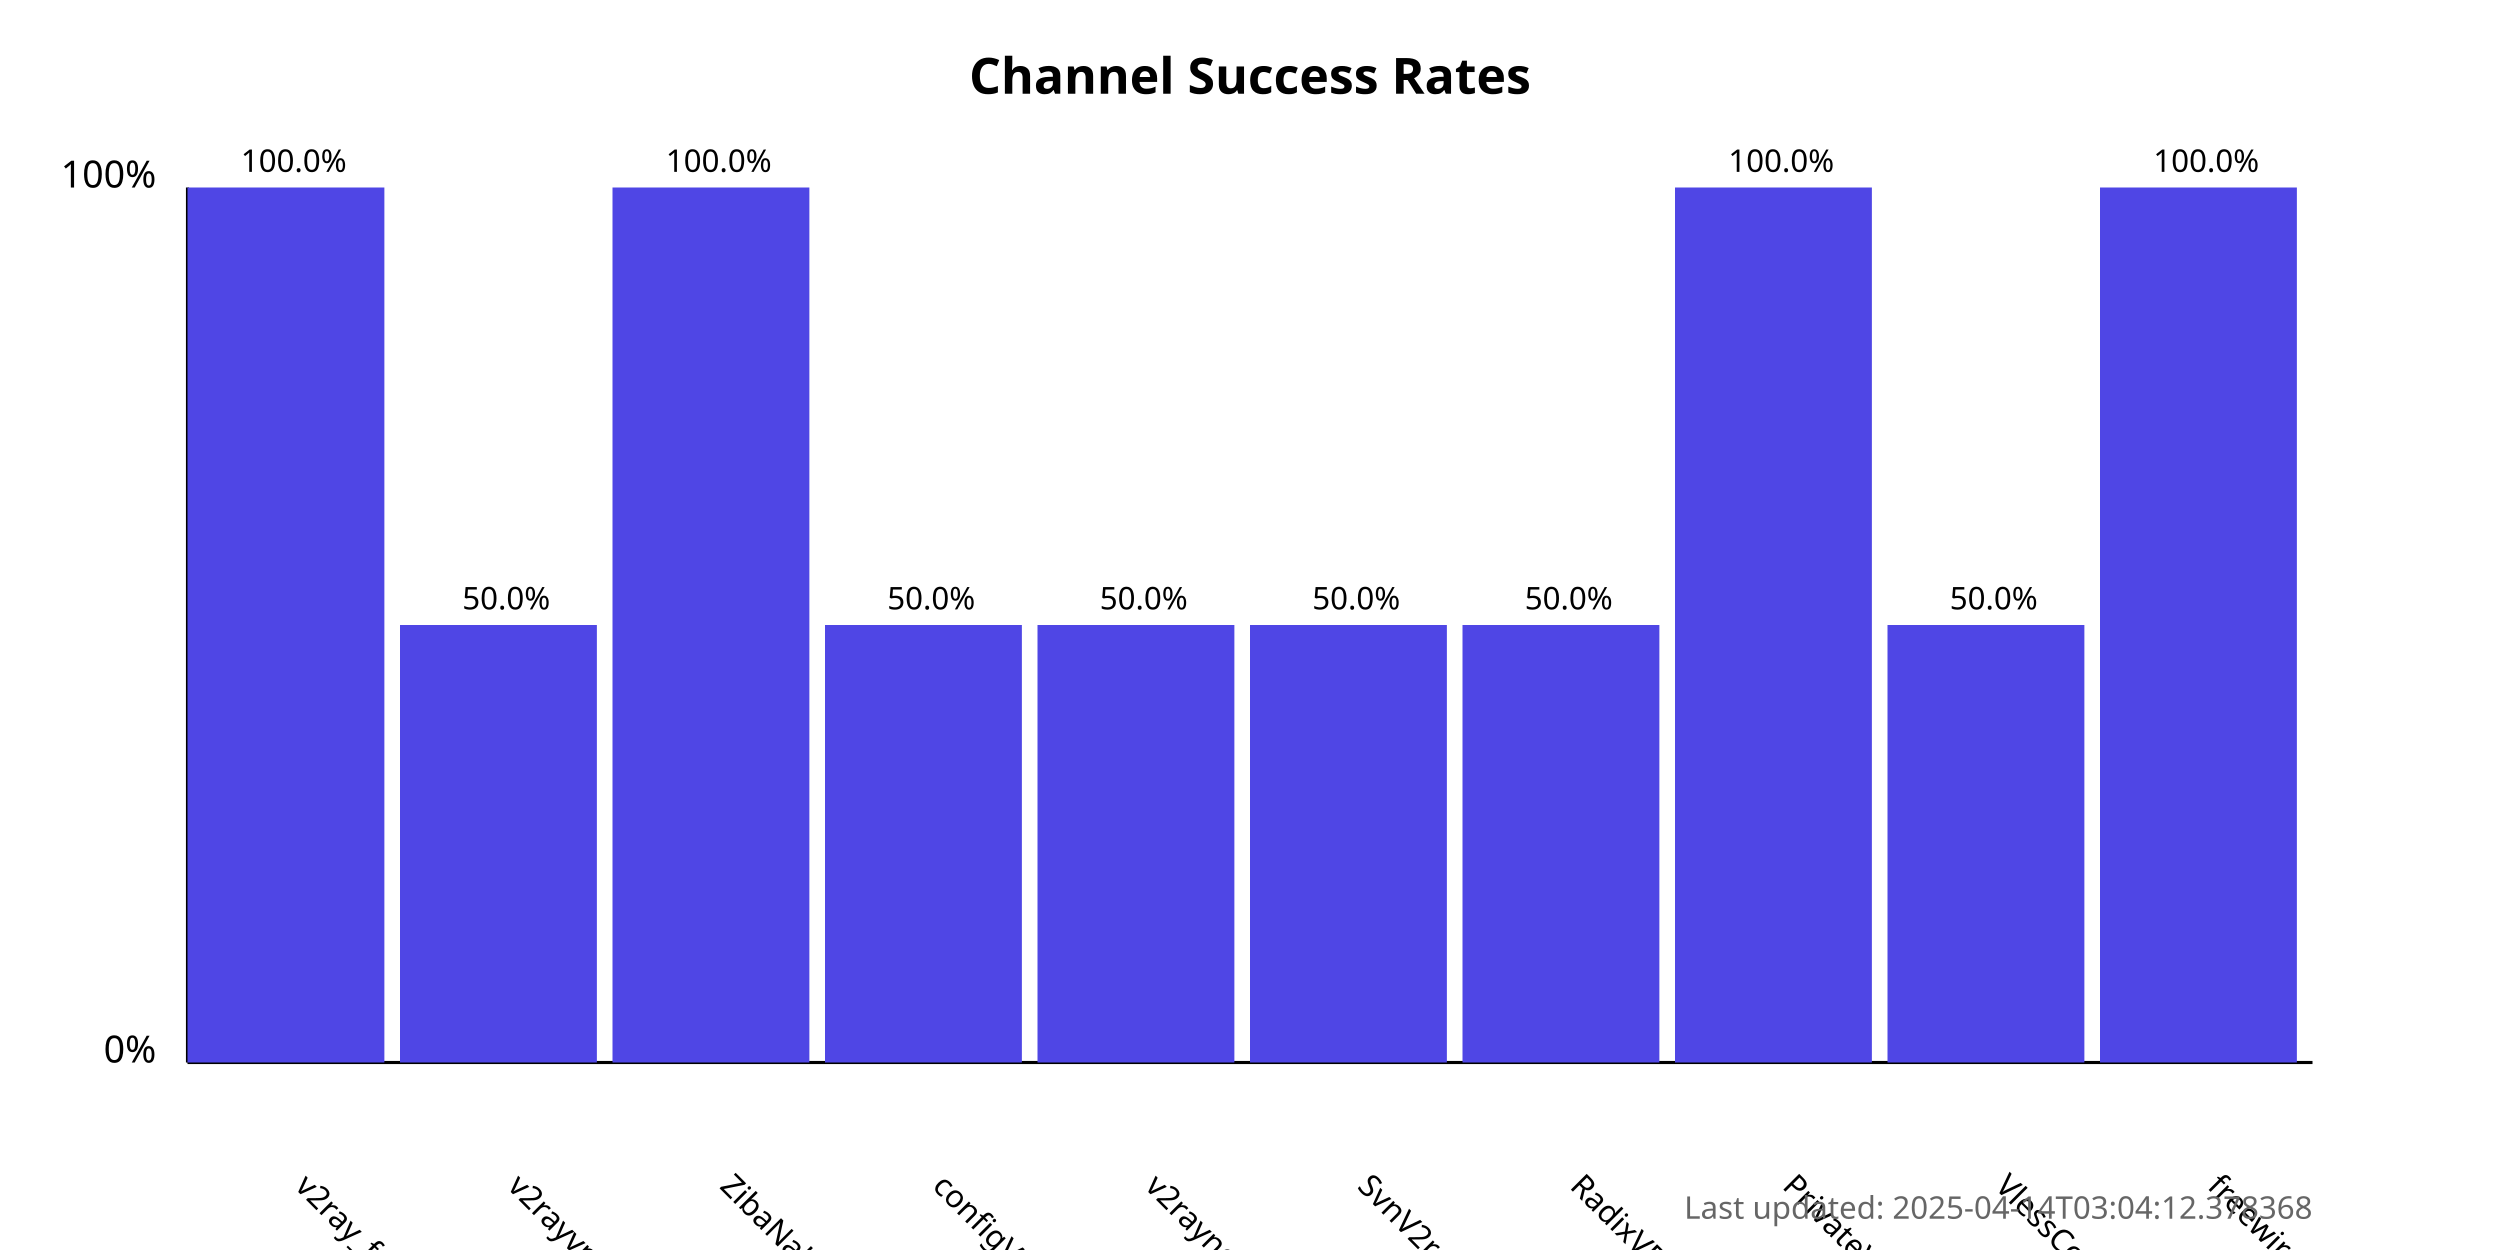
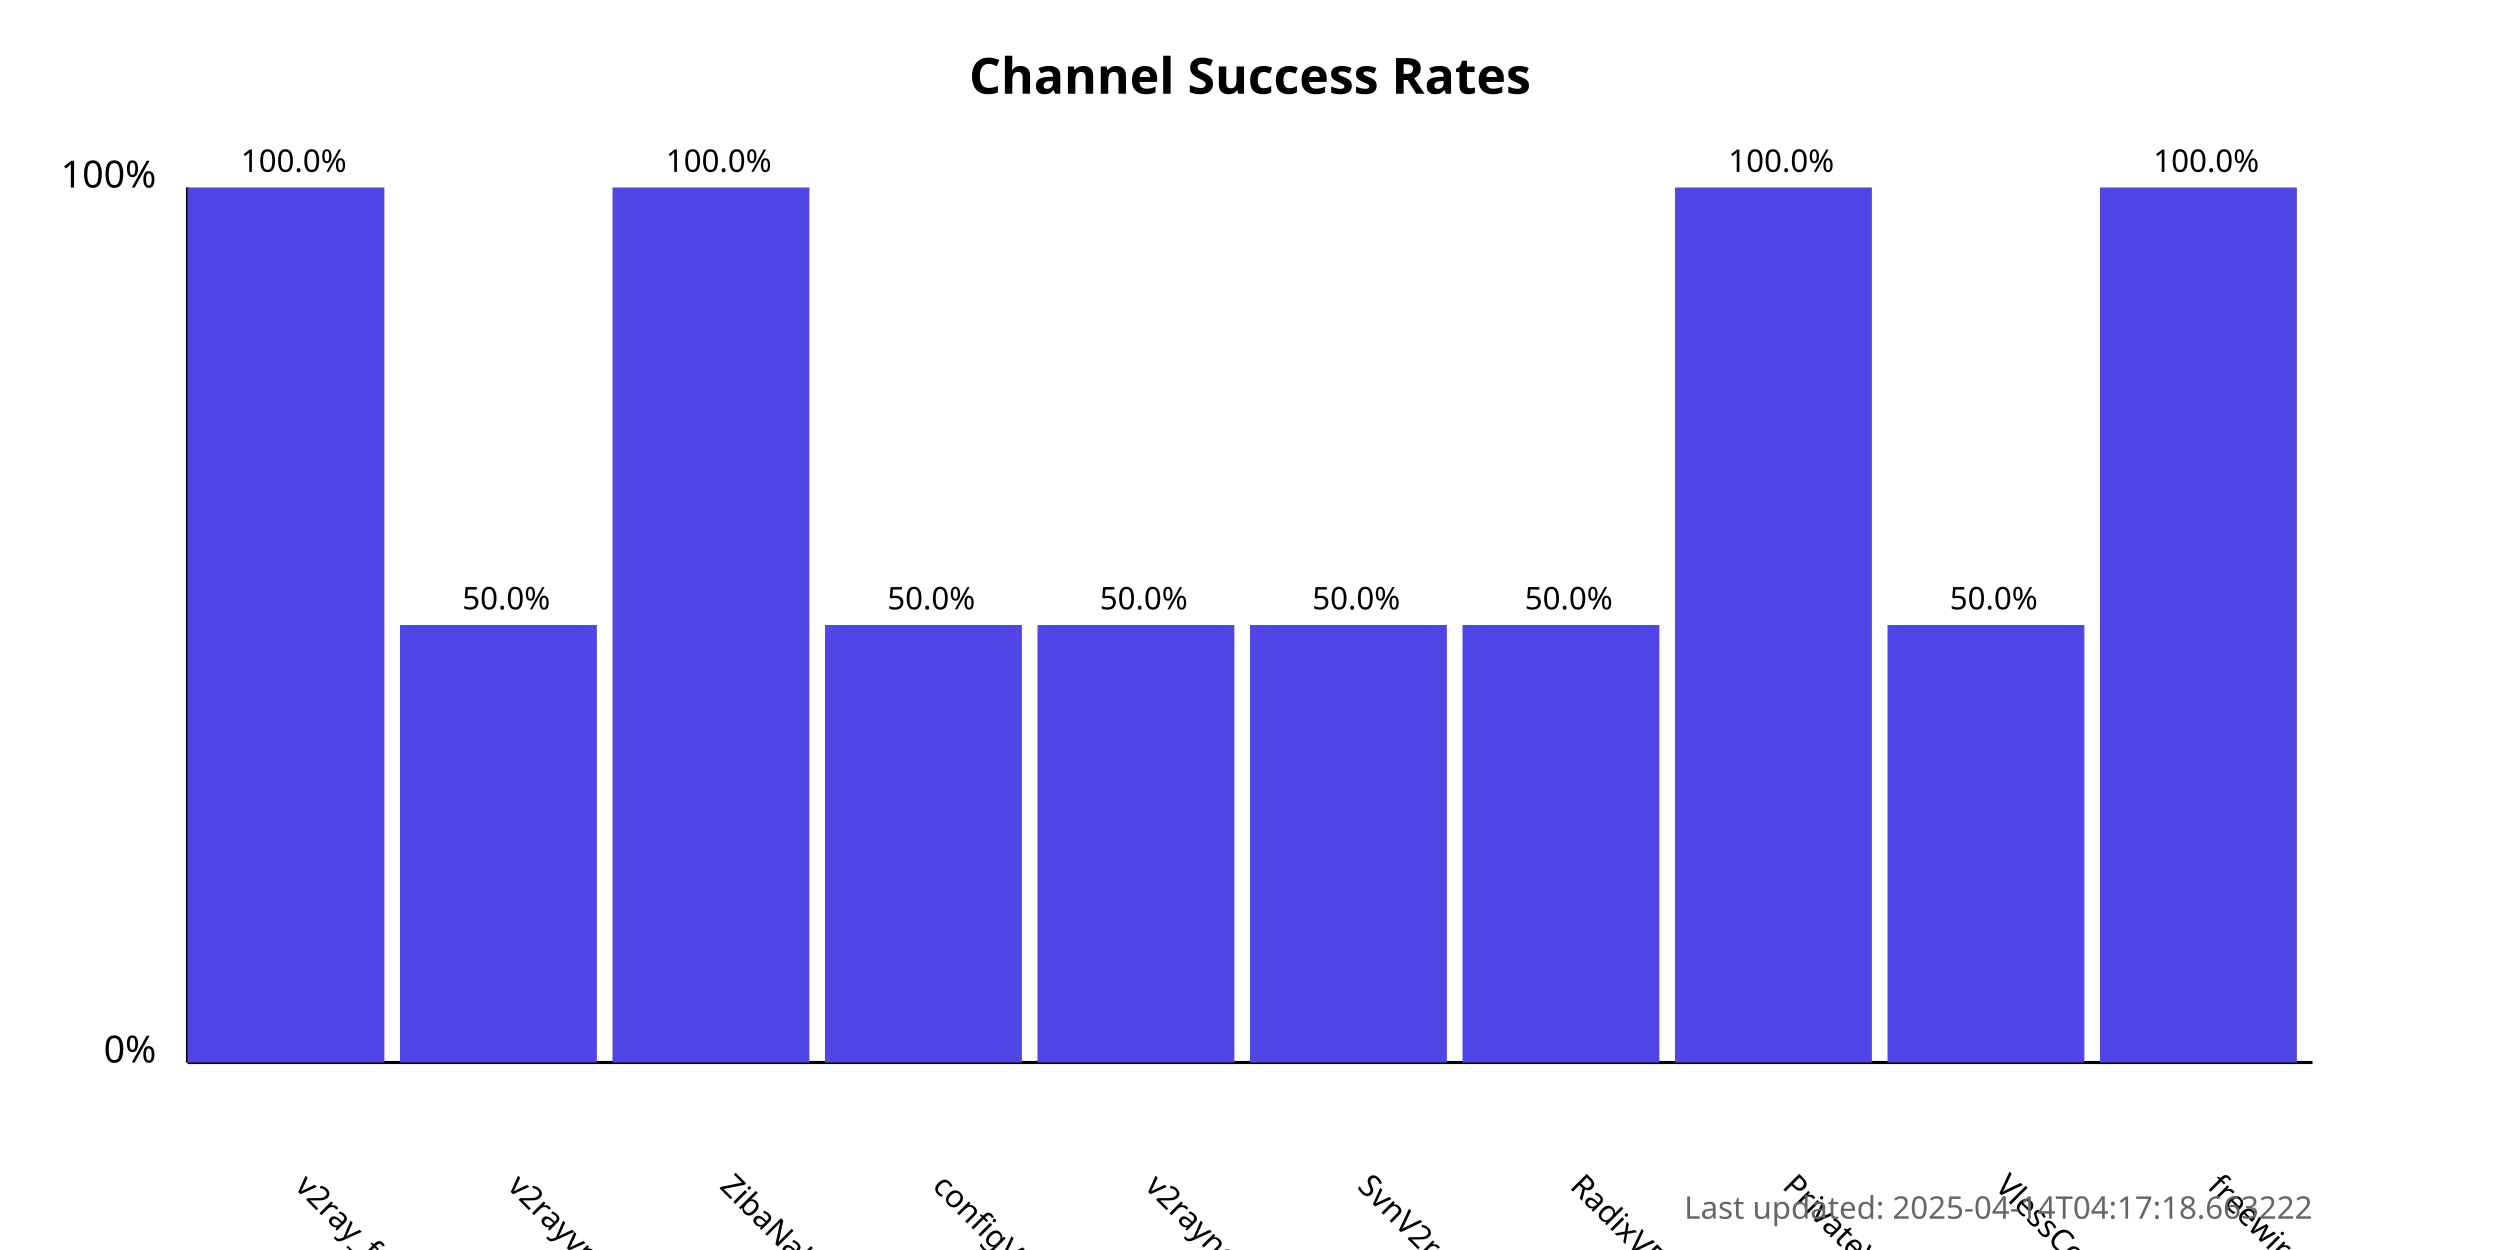
<svg xmlns="http://www.w3.org/2000/svg" width="800" height="400">
  <style>
            .chart-title { font: bold 16px sans-serif; }
            .axis-label { font: 12px sans-serif; }
            .tick-label { font: 10px sans-serif; }
            .bar { fill: #4f46e5; }
            .bar:hover { fill: #6366f1; }
            .timestamp { font: 10px sans-serif; fill: #666; }
        </style>
  <text x="400.0" y="30" text-anchor="middle" class="chart-title">
            Channel Success Rates
        </text>
  <line x1="60" y1="340" x2="60" y2="60" stroke="black" stroke-width="1" />
  <line x1="60" y1="340" x2="740" y2="340" stroke="black" stroke-width="1" />
  <text x="50" y="340" text-anchor="end" class="axis-label">0%</text>
  <text x="50" y="60" text-anchor="end" class="axis-label">100%</text>
  <g>
    <rect x="60" y="60.0" width="63.0" height="280.0" class="bar" />
    <text x="94.0" y="380" transform="rotate(45, 94.0, 380)" text-anchor="start" class="tick-label">
                v2ray_free_conf
            </text>
    <text x="94.0" y="55.0" text-anchor="middle" class="tick-label">
                100.0%
            </text>
  </g>
  <g>
    <rect x="128.0" y="200.0" width="63.0" height="140.0" class="bar" />
    <text x="162.0" y="380" transform="rotate(45, 162.0, 380)" text-anchor="start" class="tick-label">
                v2rayvpno
            </text>
    <text x="162.0" y="195.0" text-anchor="middle" class="tick-label">
                50.0%
            </text>
  </g>
  <g>
    <rect x="196.0" y="60.0" width="63.0" height="280.0" class="bar" />
    <text x="230.0" y="380" transform="rotate(45, 230.0, 380)" text-anchor="start" class="tick-label">
                ZibaNabz
            </text>
    <text x="230.0" y="55.0" text-anchor="middle" class="tick-label">
                100.0%
            </text>
  </g>
  <g>
    <rect x="264.0" y="200.0" width="63.0" height="140.0" class="bar" />
    <text x="298.0" y="380" transform="rotate(45, 298.0, 380)" text-anchor="start" class="tick-label">
                configV2rayForFree
            </text>
    <text x="298.0" y="195.0" text-anchor="middle" class="tick-label">
                50.0%
            </text>
  </g>
  <g>
    <rect x="332.0" y="200.0" width="63.0" height="140.0" class="bar" />
    <text x="366.0" y="380" transform="rotate(45, 366.0, 380)" text-anchor="start" class="tick-label">
                v2rayngvpn
            </text>
    <text x="366.0" y="195.0" text-anchor="middle" class="tick-label">
                50.0%
            </text>
  </g>
  <g>
    <rect x="400.0" y="200.0" width="63.0" height="140.0" class="bar" />
    <text x="434.0" y="380" transform="rotate(45, 434.0, 380)" text-anchor="start" class="tick-label">
                SvnV2ray
            </text>
    <text x="434.0" y="195.0" text-anchor="middle" class="tick-label">
                50.0%
            </text>
  </g>
  <g>
    <rect x="468.0" y="200.0" width="63.0" height="140.0" class="bar" />
    <text x="502.0" y="380" transform="rotate(45, 502.0, 380)" text-anchor="start" class="tick-label">
                RadixVPN
            </text>
    <text x="502.0" y="195.0" text-anchor="middle" class="tick-label">
                50.0%
            </text>
  </g>
  <g>
    <rect x="536.0" y="60.0" width="63.0" height="280.0" class="bar" />
    <text x="570.0" y="380" transform="rotate(45, 570.0, 380)" text-anchor="start" class="tick-label">
                PrivateVPNs
            </text>
    <text x="570.0" y="55.0" text-anchor="middle" class="tick-label">
                100.0%
            </text>
  </g>
  <g>
    <rect x="604.0" y="200.0" width="63.0" height="140.0" class="bar" />
    <text x="638.0" y="380" transform="rotate(45, 638.0, 380)" text-anchor="start" class="tick-label">
                VlessConfig
            </text>
    <text x="638.0" y="195.0" text-anchor="middle" class="tick-label">
                50.0%
            </text>
  </g>
  <g>
    <rect x="672.0" y="60.0" width="63.0" height="280.0" class="bar" />
    <text x="706.0" y="380" transform="rotate(45, 706.0, 380)" text-anchor="start" class="tick-label">
                freewireguard
            </text>
    <text x="706.0" y="55.0" text-anchor="middle" class="tick-label">
                100.0%
            </text>
  </g>
  <text x="740" y="390" text-anchor="end" class="timestamp">
-             Last updated: 2025-04-14T03:04:12.378368
+             Last updated: 2025-04-14T04:17:18.663222
        </text>
</svg>
